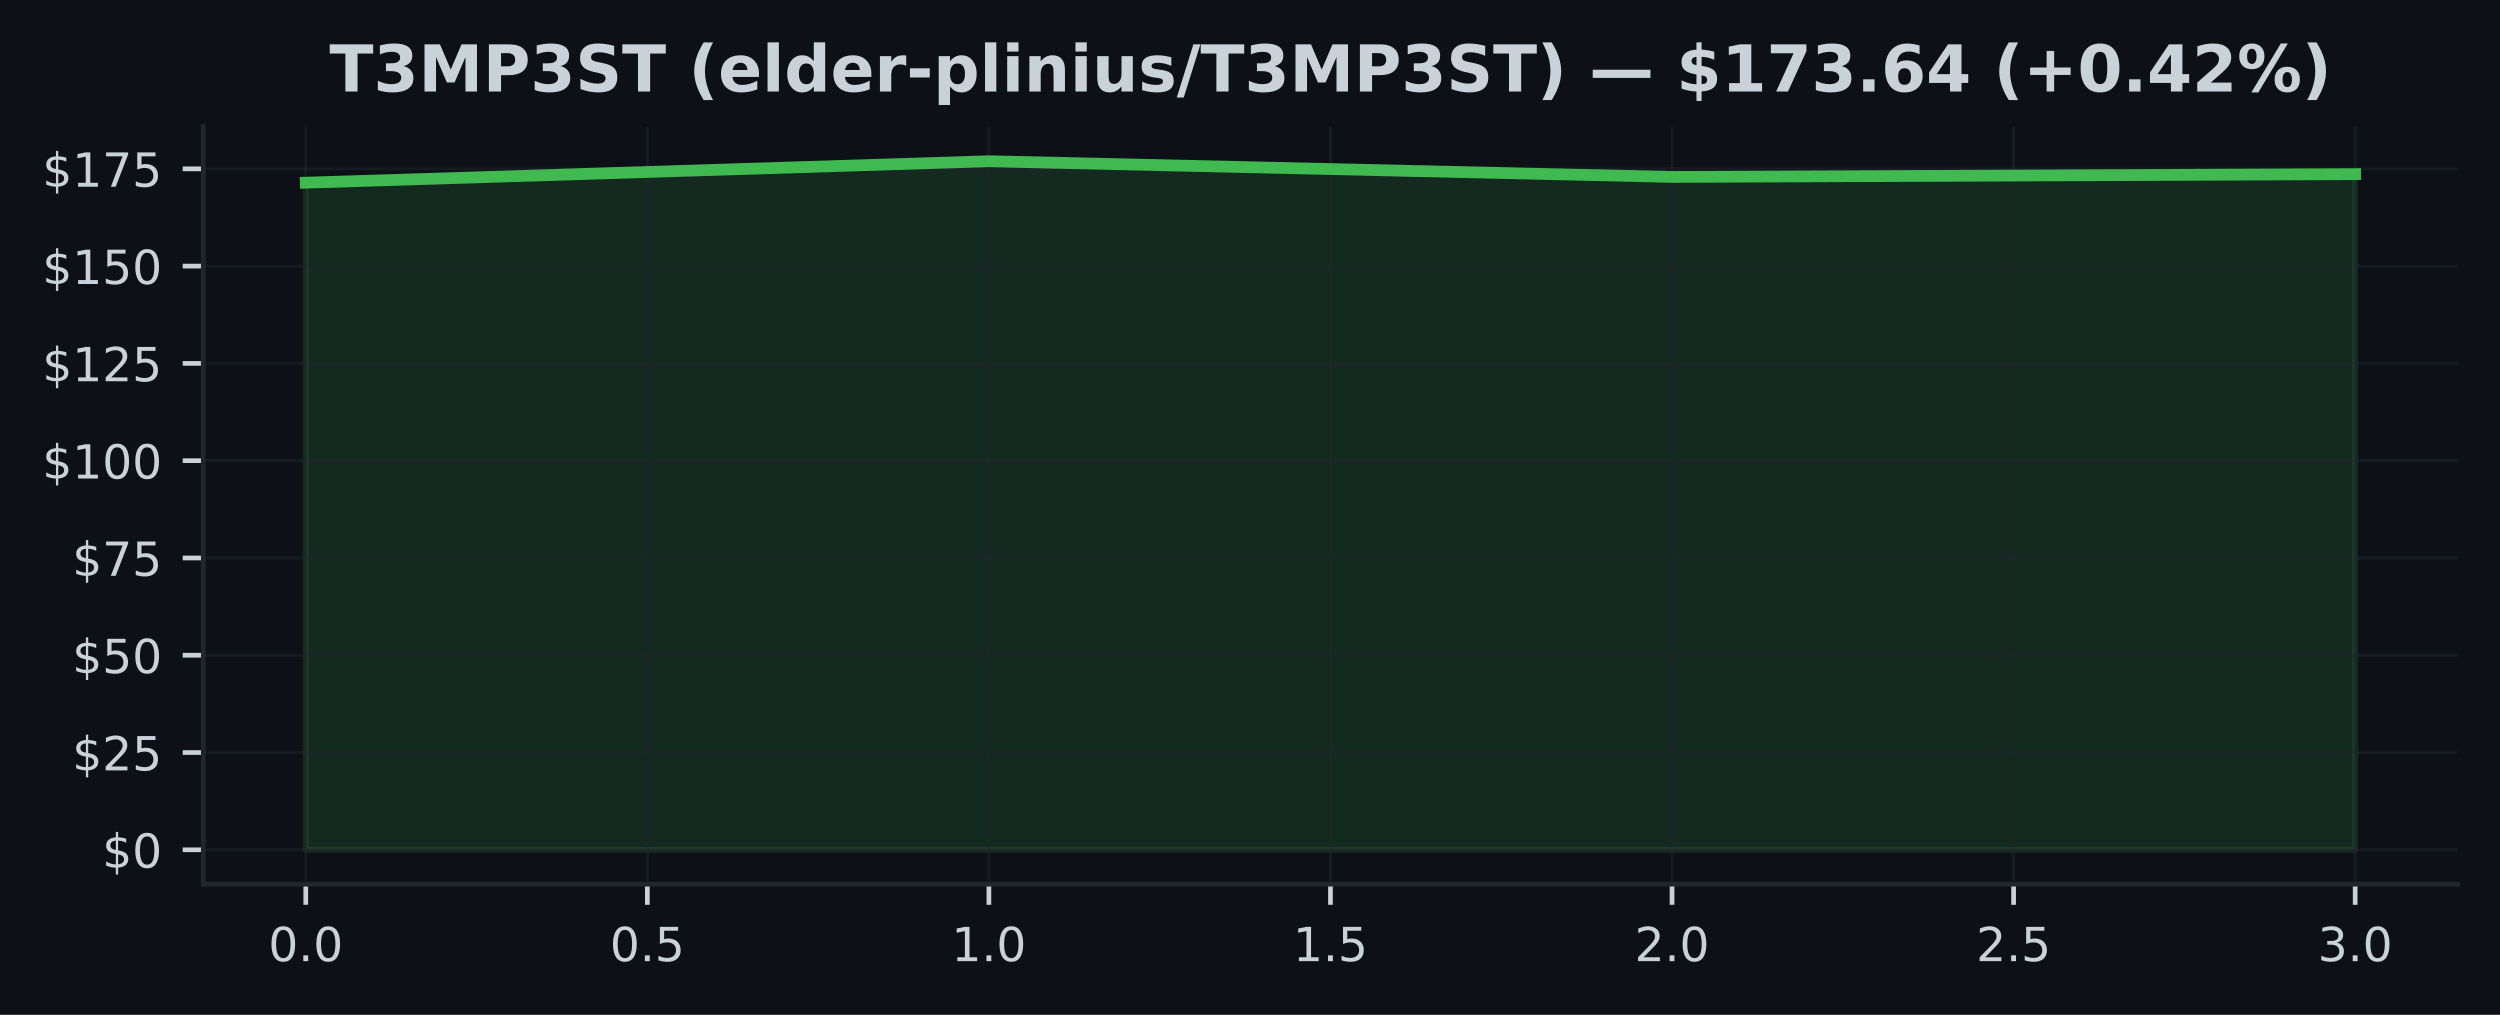
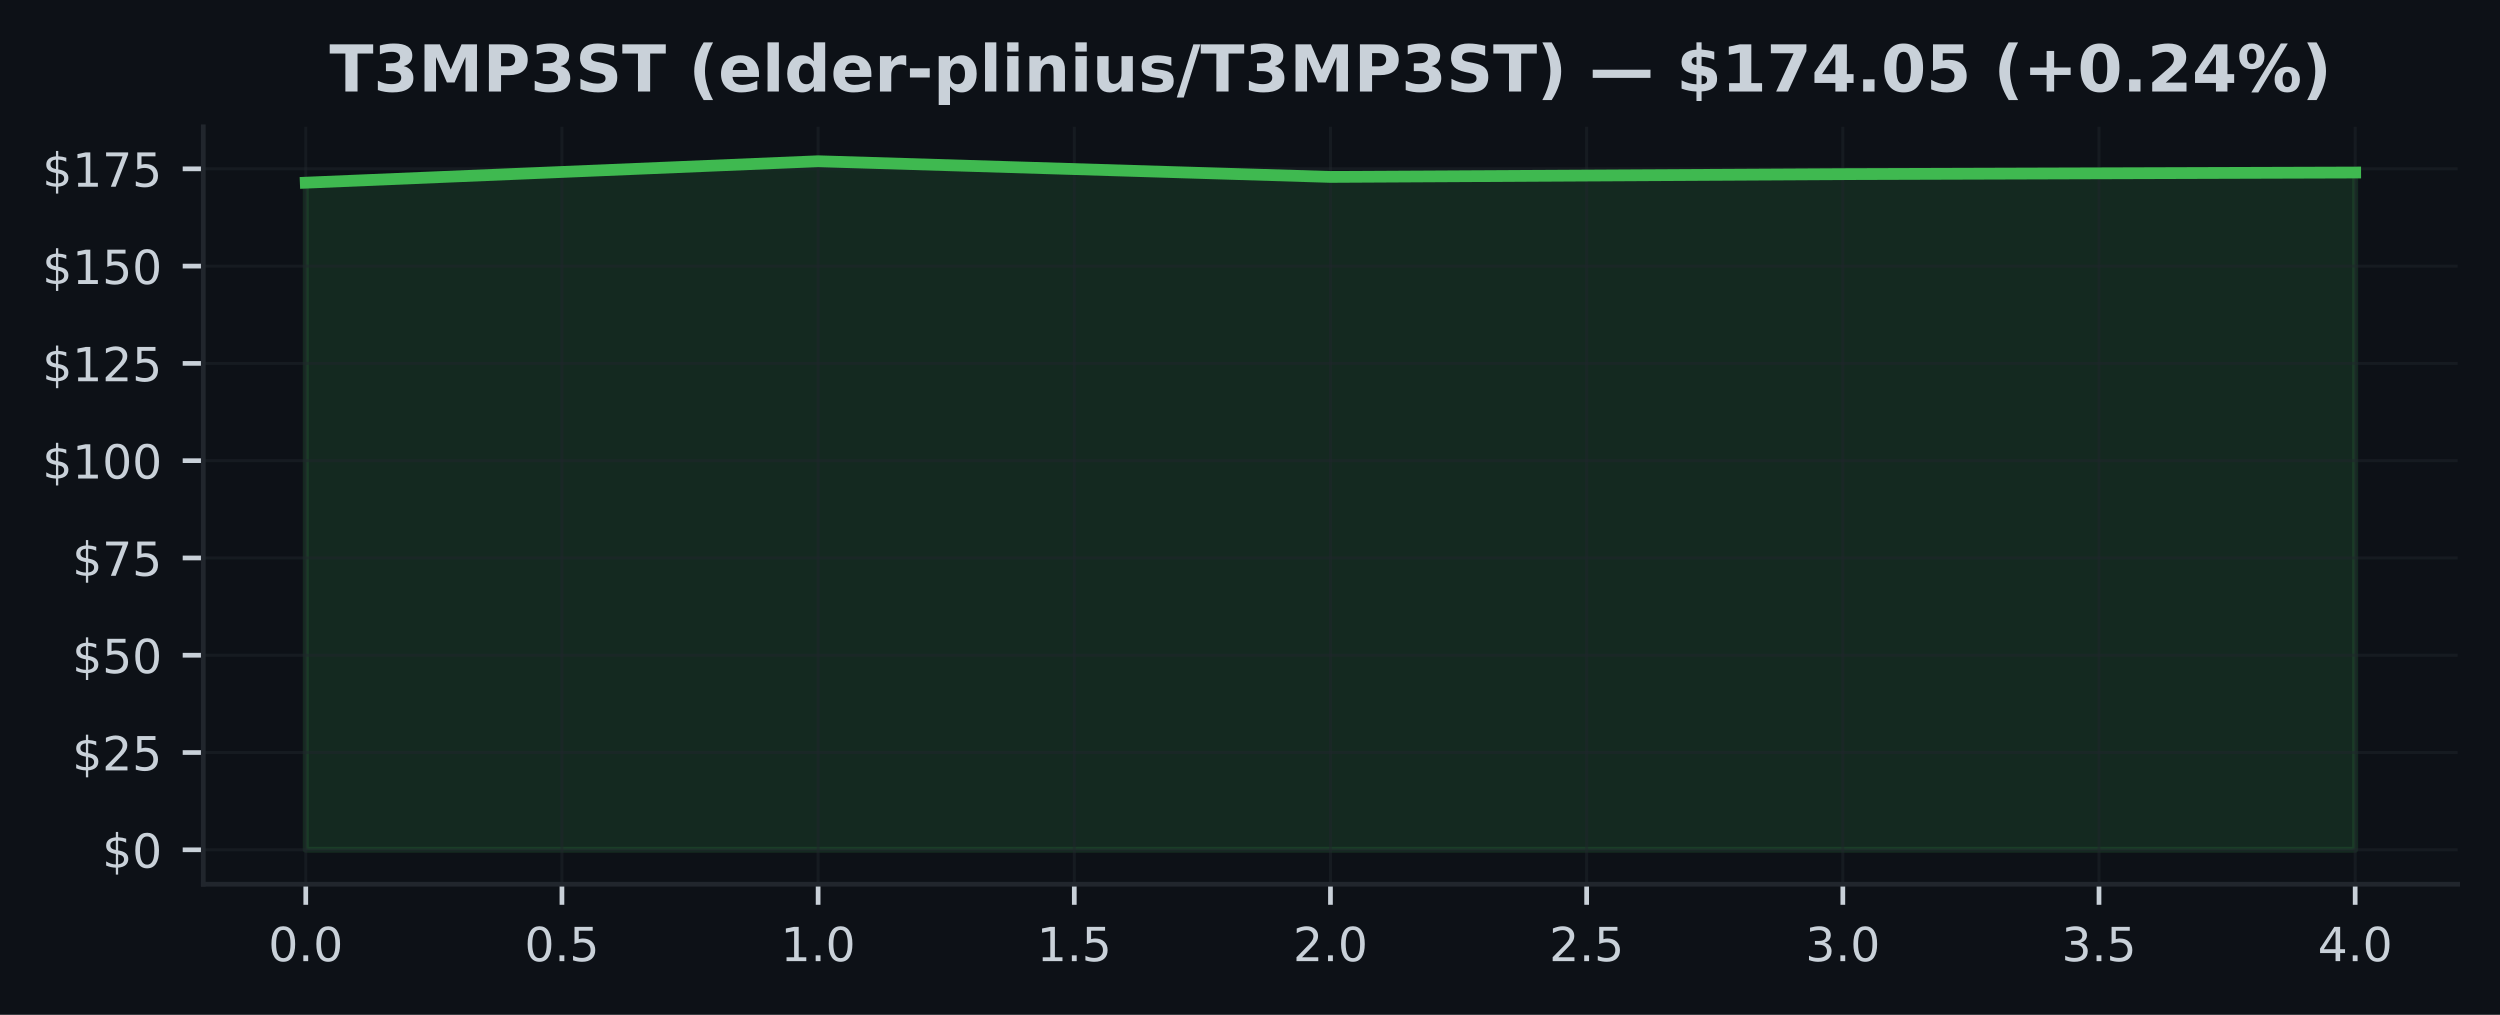
<svg xmlns="http://www.w3.org/2000/svg" xmlns:xlink="http://www.w3.org/1999/xlink" width="425pt" height="172.518pt" viewBox="0 0 425 172.518" version="1.1">
  <defs>
    <style type="text/css">*{stroke-linejoin: round; stroke-linecap: butt}</style>
  </defs>
  <g id="figure_1">
    <g id="patch_1">
      <path d="M 0 172.518  L 425 172.518  L 425 0  L 0 0  z " style="fill: #0d1117" />
    </g>
    <g id="axes_1">
      <g id="patch_2">
        <path d="M 34.56 150.318  L 417.8 150.318  L 417.8 21.558  L 34.56 21.558  z " style="fill: #0d1117" />
      </g>
      <g id="FillBetweenPolyCollection_1">
        <defs>
-           <path id="ma8f471d3c8" d="M 51.98 -28.053  L 51.98 -141.462  L 168.113 -145.107  L 284.247 -142.441  L 400.38 -142.918  L 400.38 -28.053  L 400.38 -28.053  L 284.247 -28.053  L 168.113 -28.053  L 51.98 -28.053  z " style="stroke: #3fb950; stroke-opacity: 0.15" />
+           <path id="mccf55444e4" d="M 51.98 -28.053  L 51.98 -141.462  L 139.08 -145.107  L 226.18 -142.441  L 313.28 -142.918  L 400.38 -143.189  L 400.38 -28.053  L 400.38 -28.053  L 313.28 -28.053  L 226.18 -28.053  L 139.08 -28.053  L 51.98 -28.053  z " style="stroke: #3fb950; stroke-opacity: 0.15" />
        </defs>
-         <g clip-path="url(#pd22a2c63d4)">
-           <use xlink:href="#ma8f471d3c8" x="0" y="172.518" style="fill: #3fb950; fill-opacity: 0.15; stroke: #3fb950; stroke-opacity: 0.15" />
+         <g clip-path="url(#p9369df5b31)">
+           <use xlink:href="#mccf55444e4" x="0" y="172.518" style="fill: #3fb950; fill-opacity: 0.15; stroke: #3fb950; stroke-opacity: 0.15" />
        </g>
      </g>
      <g id="matplotlib.axis_1">
        <g id="xtick_1">
          <g id="line2d_1">
-             <path d="M 51.98 150.318  L 51.98 21.558  " clip-path="url(#pd22a2c63d4)" style="fill: none; stroke: #21262d; stroke-opacity: 0.5; stroke-width: 0.5; stroke-linecap: square" />
+             <path d="M 51.98 150.318  L 51.98 21.558  " clip-path="url(#p9369df5b31)" style="fill: none; stroke: #21262d; stroke-opacity: 0.5; stroke-width: 0.5; stroke-linecap: square" />
          </g>
          <g id="line2d_2">
            <defs>
-               <path id="m72c60a2b13" d="M 0 0  L 0 3.5  " style="stroke: #c9d1d9; stroke-width: 0.8" />
+               <path id="m73c5e1325c" d="M 0 0  L 0 3.5  " style="stroke: #c9d1d9; stroke-width: 0.8" />
            </defs>
            <g>
-               <use xlink:href="#m72c60a2b13" x="51.98" y="150.318" style="fill: #c9d1d9; stroke: #c9d1d9; stroke-width: 0.8" />
+               <use xlink:href="#m73c5e1325c" x="51.98" y="150.318" style="fill: #c9d1d9; stroke: #c9d1d9; stroke-width: 0.8" />
            </g>
          </g>
          <g id="text_1">
            <g style="fill: #c9d1d9" transform="translate(45.61875 163.3964) scale(0.08 -0.08)">
              <defs>
                <path id="DejaVuSans-13" d="M 2034 4250  Q 1547 4250 1301 3770  Q 1056 3291 1056 2328  Q 1056 1369 1301 889  Q 1547 409 2034 409  Q 2525 409 2770 889  Q 3016 1369 3016 2328  Q 3016 3291 2770 3770  Q 2525 4250 2034 4250  z M 2034 4750  Q 2819 4750 3233 4129  Q 3647 3509 3647 2328  Q 3647 1150 3233 529  Q 2819 -91 2034 -91  Q 1250 -91 836 529  Q 422 1150 422 2328  Q 422 3509 836 4129  Q 1250 4750 2034 4750  z " transform="scale(0.015625)" />
                <path id="DejaVuSans-11" d="M 684 794  L 1344 794  L 1344 0  L 684 0  L 684 794  z " transform="scale(0.015625)" />
              </defs>
              <use xlink:href="#DejaVuSans-13" />
              <use xlink:href="#DejaVuSans-11" transform="translate(63.625 0)" />
              <use xlink:href="#DejaVuSans-13" transform="translate(95.40625 0)" />
            </g>
          </g>
        </g>
        <g id="xtick_2">
          <g id="line2d_3">
-             <path d="M 110.047 150.318  L 110.047 21.558  " clip-path="url(#pd22a2c63d4)" style="fill: none; stroke: #21262d; stroke-opacity: 0.5; stroke-width: 0.5; stroke-linecap: square" />
+             <path d="M 95.53 150.318  L 95.53 21.558  " clip-path="url(#p9369df5b31)" style="fill: none; stroke: #21262d; stroke-opacity: 0.5; stroke-width: 0.5; stroke-linecap: square" />
          </g>
          <g id="line2d_4">
            <g>
-               <use xlink:href="#m72c60a2b13" x="110.047" y="150.318" style="fill: #c9d1d9; stroke: #c9d1d9; stroke-width: 0.8" />
+               <use xlink:href="#m73c5e1325c" x="95.53" y="150.318" style="fill: #c9d1d9; stroke: #c9d1d9; stroke-width: 0.8" />
            </g>
          </g>
          <g id="text_2">
-             <g style="fill: #c9d1d9" transform="translate(103.6854 163.3964) scale(0.08 -0.08)">
+             <g style="fill: #c9d1d9" transform="translate(89.16875 163.3964) scale(0.08 -0.08)">
              <defs>
                <path id="DejaVuSans-18" d="M 691 4666  L 3169 4666  L 3169 4134  L 1269 4134  L 1269 2991  Q 1406 3038 1543 3061  Q 1681 3084 1819 3084  Q 2600 3084 3056 2656  Q 3513 2228 3513 1497  Q 3513 744 3044 326  Q 2575 -91 1722 -91  Q 1428 -91 1123 -41  Q 819 9 494 109  L 494 744  Q 775 591 1075 516  Q 1375 441 1709 441  Q 2250 441 2565 725  Q 2881 1009 2881 1497  Q 2881 1984 2565 2268  Q 2250 2553 1709 2553  Q 1456 2553 1204 2497  Q 953 2441 691 2322  L 691 4666  z " transform="scale(0.015625)" />
              </defs>
              <use xlink:href="#DejaVuSans-13" />
              <use xlink:href="#DejaVuSans-11" transform="translate(63.625 0)" />
              <use xlink:href="#DejaVuSans-18" transform="translate(95.40625 0)" />
            </g>
          </g>
        </g>
        <g id="xtick_3">
          <g id="line2d_5">
-             <path d="M 168.113 150.318  L 168.113 21.558  " clip-path="url(#pd22a2c63d4)" style="fill: none; stroke: #21262d; stroke-opacity: 0.5; stroke-width: 0.5; stroke-linecap: square" />
+             <path d="M 139.08 150.318  L 139.08 21.558  " clip-path="url(#p9369df5b31)" style="fill: none; stroke: #21262d; stroke-opacity: 0.5; stroke-width: 0.5; stroke-linecap: square" />
          </g>
          <g id="line2d_6">
            <g>
-               <use xlink:href="#m72c60a2b13" x="168.113" y="150.318" style="fill: #c9d1d9; stroke: #c9d1d9; stroke-width: 0.8" />
+               <use xlink:href="#m73c5e1325c" x="139.08" y="150.318" style="fill: #c9d1d9; stroke: #c9d1d9; stroke-width: 0.8" />
            </g>
          </g>
          <g id="text_3">
-             <g style="fill: #c9d1d9" transform="translate(161.7521 163.3964) scale(0.08 -0.08)">
+             <g style="fill: #c9d1d9" transform="translate(132.7188 163.3964) scale(0.08 -0.08)">
              <defs>
                <path id="DejaVuSans-14" d="M 794 531  L 1825 531  L 1825 4091  L 703 3866  L 703 4441  L 1819 4666  L 2450 4666  L 2450 531  L 3481 531  L 3481 0  L 794 0  L 794 531  z " transform="scale(0.015625)" />
              </defs>
              <use xlink:href="#DejaVuSans-14" />
              <use xlink:href="#DejaVuSans-11" transform="translate(63.625 0)" />
              <use xlink:href="#DejaVuSans-13" transform="translate(95.40625 0)" />
            </g>
          </g>
        </g>
        <g id="xtick_4">
          <g id="line2d_7">
-             <path d="M 226.18 150.318  L 226.18 21.558  " clip-path="url(#pd22a2c63d4)" style="fill: none; stroke: #21262d; stroke-opacity: 0.5; stroke-width: 0.5; stroke-linecap: square" />
+             <path d="M 182.63 150.318  L 182.63 21.558  " clip-path="url(#p9369df5b31)" style="fill: none; stroke: #21262d; stroke-opacity: 0.5; stroke-width: 0.5; stroke-linecap: square" />
          </g>
          <g id="line2d_8">
            <g>
-               <use xlink:href="#m72c60a2b13" x="226.18" y="150.318" style="fill: #c9d1d9; stroke: #c9d1d9; stroke-width: 0.8" />
+               <use xlink:href="#m73c5e1325c" x="182.63" y="150.318" style="fill: #c9d1d9; stroke: #c9d1d9; stroke-width: 0.8" />
            </g>
          </g>
          <g id="text_4">
-             <g style="fill: #c9d1d9" transform="translate(219.8187 163.3964) scale(0.08 -0.08)">
+             <g style="fill: #c9d1d9" transform="translate(176.2688 163.3964) scale(0.08 -0.08)">
              <use xlink:href="#DejaVuSans-14" />
              <use xlink:href="#DejaVuSans-11" transform="translate(63.625 0)" />
              <use xlink:href="#DejaVuSans-18" transform="translate(95.40625 0)" />
            </g>
          </g>
        </g>
        <g id="xtick_5">
          <g id="line2d_9">
-             <path d="M 284.247 150.318  L 284.247 21.558  " clip-path="url(#pd22a2c63d4)" style="fill: none; stroke: #21262d; stroke-opacity: 0.5; stroke-width: 0.5; stroke-linecap: square" />
+             <path d="M 226.18 150.318  L 226.18 21.558  " clip-path="url(#p9369df5b31)" style="fill: none; stroke: #21262d; stroke-opacity: 0.5; stroke-width: 0.5; stroke-linecap: square" />
          </g>
          <g id="line2d_10">
            <g>
-               <use xlink:href="#m72c60a2b13" x="284.247" y="150.318" style="fill: #c9d1d9; stroke: #c9d1d9; stroke-width: 0.8" />
+               <use xlink:href="#m73c5e1325c" x="226.18" y="150.318" style="fill: #c9d1d9; stroke: #c9d1d9; stroke-width: 0.8" />
            </g>
          </g>
          <g id="text_5">
-             <g style="fill: #c9d1d9" transform="translate(277.8854 163.3964) scale(0.08 -0.08)">
+             <g style="fill: #c9d1d9" transform="translate(219.8187 163.3964) scale(0.08 -0.08)">
              <defs>
                <path id="DejaVuSans-15" d="M 1228 531  L 3431 531  L 3431 0  L 469 0  L 469 531  Q 828 903 1448 1529  Q 2069 2156 2228 2338  Q 2531 2678 2651 2914  Q 2772 3150 2772 3378  Q 2772 3750 2511 3984  Q 2250 4219 1831 4219  Q 1534 4219 1204 4116  Q 875 4013 500 3803  L 500 4441  Q 881 4594 1212 4672  Q 1544 4750 1819 4750  Q 2544 4750 2975 4387  Q 3406 4025 3406 3419  Q 3406 3131 3298 2873  Q 3191 2616 2906 2266  Q 2828 2175 2409 1742  Q 1991 1309 1228 531  z " transform="scale(0.015625)" />
              </defs>
              <use xlink:href="#DejaVuSans-15" />
              <use xlink:href="#DejaVuSans-11" transform="translate(63.625 0)" />
              <use xlink:href="#DejaVuSans-13" transform="translate(95.40625 0)" />
            </g>
          </g>
        </g>
        <g id="xtick_6">
          <g id="line2d_11">
-             <path d="M 342.313 150.318  L 342.313 21.558  " clip-path="url(#pd22a2c63d4)" style="fill: none; stroke: #21262d; stroke-opacity: 0.5; stroke-width: 0.5; stroke-linecap: square" />
+             <path d="M 269.73 150.318  L 269.73 21.558  " clip-path="url(#p9369df5b31)" style="fill: none; stroke: #21262d; stroke-opacity: 0.5; stroke-width: 0.5; stroke-linecap: square" />
          </g>
          <g id="line2d_12">
            <g>
-               <use xlink:href="#m72c60a2b13" x="342.313" y="150.318" style="fill: #c9d1d9; stroke: #c9d1d9; stroke-width: 0.8" />
+               <use xlink:href="#m73c5e1325c" x="269.73" y="150.318" style="fill: #c9d1d9; stroke: #c9d1d9; stroke-width: 0.8" />
            </g>
          </g>
          <g id="text_6">
-             <g style="fill: #c9d1d9" transform="translate(335.9521 163.3964) scale(0.08 -0.08)">
+             <g style="fill: #c9d1d9" transform="translate(263.3687 163.3964) scale(0.08 -0.08)">
              <use xlink:href="#DejaVuSans-15" />
              <use xlink:href="#DejaVuSans-11" transform="translate(63.625 0)" />
              <use xlink:href="#DejaVuSans-18" transform="translate(95.40625 0)" />
            </g>
          </g>
        </g>
        <g id="xtick_7">
          <g id="line2d_13">
-             <path d="M 400.38 150.318  L 400.38 21.558  " clip-path="url(#pd22a2c63d4)" style="fill: none; stroke: #21262d; stroke-opacity: 0.5; stroke-width: 0.5; stroke-linecap: square" />
+             <path d="M 313.28 150.318  L 313.28 21.558  " clip-path="url(#p9369df5b31)" style="fill: none; stroke: #21262d; stroke-opacity: 0.5; stroke-width: 0.5; stroke-linecap: square" />
          </g>
          <g id="line2d_14">
            <g>
-               <use xlink:href="#m72c60a2b13" x="400.38" y="150.318" style="fill: #c9d1d9; stroke: #c9d1d9; stroke-width: 0.8" />
+               <use xlink:href="#m73c5e1325c" x="313.28" y="150.318" style="fill: #c9d1d9; stroke: #c9d1d9; stroke-width: 0.8" />
            </g>
          </g>
          <g id="text_7">
+             <g style="fill: #c9d1d9" transform="translate(306.9187 163.3964) scale(0.08 -0.08)">
+               <defs>
+                 <path id="DejaVuSans-16" d="M 2597 2516  Q 3050 2419 3304 2112  Q 3559 1806 3559 1356  Q 3559 666 3084 287  Q 2609 -91 1734 -91  Q 1441 -91 1130 -33  Q 819 25 488 141  L 488 750  Q 750 597 1062 519  Q 1375 441 1716 441  Q 2309 441 2620 675  Q 2931 909 2931 1356  Q 2931 1769 2642 2001  Q 2353 2234 1838 2234  L 1294 2234  L 1294 2753  L 1863 2753  Q 2328 2753 2575 2939  Q 2822 3125 2822 3475  Q 2822 3834 2567 4026  Q 2313 4219 1838 4219  Q 1578 4219 1281 4162  Q 984 4106 628 3988  L 628 4550  Q 988 4650 1302 4700  Q 1616 4750 1894 4750  Q 2613 4750 3031 4423  Q 3450 4097 3450 3541  Q 3450 3153 3228 2886  Q 3006 2619 2597 2516  z " transform="scale(0.015625)" />
+               </defs>
+               <use xlink:href="#DejaVuSans-16" />
+               <use xlink:href="#DejaVuSans-11" transform="translate(63.625 0)" />
+               <use xlink:href="#DejaVuSans-13" transform="translate(95.40625 0)" />
+             </g>
+           </g>
+         </g>
+         <g id="xtick_8">
+           <g id="line2d_15">
+             <path d="M 356.83 150.318  L 356.83 21.558  " clip-path="url(#p9369df5b31)" style="fill: none; stroke: #21262d; stroke-opacity: 0.5; stroke-width: 0.5; stroke-linecap: square" />
+           </g>
+           <g id="line2d_16">
+             <g>
+               <use xlink:href="#m73c5e1325c" x="356.83" y="150.318" style="fill: #c9d1d9; stroke: #c9d1d9; stroke-width: 0.8" />
+             </g>
+           </g>
+           <g id="text_8">
+             <g style="fill: #c9d1d9" transform="translate(350.4688 163.3964) scale(0.08 -0.08)">
+               <use xlink:href="#DejaVuSans-16" />
+               <use xlink:href="#DejaVuSans-11" transform="translate(63.625 0)" />
+               <use xlink:href="#DejaVuSans-18" transform="translate(95.40625 0)" />
+             </g>
+           </g>
+         </g>
+         <g id="xtick_9">
+           <g id="line2d_17">
+             <path d="M 400.38 150.318  L 400.38 21.558  " clip-path="url(#p9369df5b31)" style="fill: none; stroke: #21262d; stroke-opacity: 0.5; stroke-width: 0.5; stroke-linecap: square" />
+           </g>
+           <g id="line2d_18">
+             <g>
+               <use xlink:href="#m73c5e1325c" x="400.38" y="150.318" style="fill: #c9d1d9; stroke: #c9d1d9; stroke-width: 0.8" />
+             </g>
+           </g>
+           <g id="text_9">
            <g style="fill: #c9d1d9" transform="translate(394.0188 163.3964) scale(0.08 -0.08)">
              <defs>
-                 <path id="DejaVuSans-16" d="M 2597 2516  Q 3050 2419 3304 2112  Q 3559 1806 3559 1356  Q 3559 666 3084 287  Q 2609 -91 1734 -91  Q 1441 -91 1130 -33  Q 819 25 488 141  L 488 750  Q 750 597 1062 519  Q 1375 441 1716 441  Q 2309 441 2620 675  Q 2931 909 2931 1356  Q 2931 1769 2642 2001  Q 2353 2234 1838 2234  L 1294 2234  L 1294 2753  L 1863 2753  Q 2328 2753 2575 2939  Q 2822 3125 2822 3475  Q 2822 3834 2567 4026  Q 2313 4219 1838 4219  Q 1578 4219 1281 4162  Q 984 4106 628 3988  L 628 4550  Q 988 4650 1302 4700  Q 1616 4750 1894 4750  Q 2613 4750 3031 4423  Q 3450 4097 3450 3541  Q 3450 3153 3228 2886  Q 3006 2619 2597 2516  z " transform="scale(0.015625)" />
-               </defs>
-               <use xlink:href="#DejaVuSans-16" />
+                 <path id="DejaVuSans-17" d="M 2419 4116  L 825 1625  L 2419 1625  L 2419 4116  z M 2253 4666  L 3047 4666  L 3047 1625  L 3713 1625  L 3713 1100  L 3047 1100  L 3047 0  L 2419 0  L 2419 1100  L 313 1100  L 313 1709  L 2253 4666  z " transform="scale(0.015625)" />
+               </defs>
+               <use xlink:href="#DejaVuSans-17" />
              <use xlink:href="#DejaVuSans-11" transform="translate(63.625 0)" />
              <use xlink:href="#DejaVuSans-13" transform="translate(95.40625 0)" />
            </g>
          </g>
        </g>
      </g>
      <g id="matplotlib.axis_2">
        <g id="ytick_1">
-           <g id="line2d_15">
-             <path d="M 34.56 144.466  L 417.8 144.466  " clip-path="url(#pd22a2c63d4)" style="fill: none; stroke: #21262d; stroke-opacity: 0.5; stroke-width: 0.5; stroke-linecap: square" />
-           </g>
-           <g id="line2d_16">
+           <g id="line2d_19">
+             <path d="M 34.56 144.466  L 417.8 144.466  " clip-path="url(#p9369df5b31)" style="fill: none; stroke: #21262d; stroke-opacity: 0.5; stroke-width: 0.5; stroke-linecap: square" />
+           </g>
+           <g id="line2d_20">
            <defs>
-               <path id="ma60e2a535e" d="M 0 0  L -3.5 0  " style="stroke: #c9d1d9; stroke-width: 0.8" />
+               <path id="m00761af9b0" d="M 0 0  L -3.5 0  " style="stroke: #c9d1d9; stroke-width: 0.8" />
            </defs>
            <g>
-               <use xlink:href="#ma60e2a535e" x="34.56" y="144.466" style="fill: #c9d1d9; stroke: #c9d1d9; stroke-width: 0.8" />
-             </g>
-           </g>
-           <g id="text_8">
+               <use xlink:href="#m00761af9b0" x="34.56" y="144.466" style="fill: #c9d1d9; stroke: #c9d1d9; stroke-width: 0.8" />
+             </g>
+           </g>
+           <g id="text_10">
            <g style="fill: #c9d1d9" transform="translate(17.38 147.5049) scale(0.08 -0.08)">
              <defs>
                <path id="DejaVuSans-7" d="M 2163 -941  L 1850 -941  L 1847 0  Q 1519 6 1191 76  Q 863 147 531 288  L 531 850  Q 850 650 1176 548  Q 1503 447 1850 444  L 1850 1869  Q 1159 1981 845 2250  Q 531 2519 531 2988  Q 531 3497 872 3790  Q 1213 4084 1850 4128  L 1850 4863  L 2163 4863  L 2163 4138  Q 2453 4125 2725 4076  Q 2997 4028 3256 3944  L 3256 3397  Q 2997 3528 2723 3600  Q 2450 3672 2163 3684  L 2163 2350  Q 2872 2241 3206 1959  Q 3541 1678 3541 1191  Q 3541 663 3186 358  Q 2831 53 2163 6  L 2163 -941  z M 1850 2406  L 1850 3688  Q 1488 3647 1297 3481  Q 1106 3316 1106 3041  Q 1106 2772 1282 2622  Q 1459 2472 1850 2406  z M 2163 1806  L 2163 453  Q 2559 506 2761 678  Q 2963 850 2963 1131  Q 2963 1406 2770 1568  Q 2578 1731 2163 1806  z " transform="scale(0.015625)" />
              </defs>
              <use xlink:href="#DejaVuSans-7" />
              <use xlink:href="#DejaVuSans-13" transform="translate(63.625 0)" />
            </g>
          </g>
        </g>
        <g id="ytick_2">
-           <g id="line2d_17">
-             <path d="M 34.56 127.928  L 417.8 127.928  " clip-path="url(#pd22a2c63d4)" style="fill: none; stroke: #21262d; stroke-opacity: 0.5; stroke-width: 0.5; stroke-linecap: square" />
-           </g>
-           <g id="line2d_18">
-             <g>
-               <use xlink:href="#ma60e2a535e" x="34.56" y="127.928" style="fill: #c9d1d9; stroke: #c9d1d9; stroke-width: 0.8" />
-             </g>
-           </g>
-           <g id="text_9">
+           <g id="line2d_21">
+             <path d="M 34.56 127.928  L 417.8 127.928  " clip-path="url(#p9369df5b31)" style="fill: none; stroke: #21262d; stroke-opacity: 0.5; stroke-width: 0.5; stroke-linecap: square" />
+           </g>
+           <g id="line2d_22">
+             <g>
+               <use xlink:href="#m00761af9b0" x="34.56" y="127.928" style="fill: #c9d1d9; stroke: #c9d1d9; stroke-width: 0.8" />
+             </g>
+           </g>
+           <g id="text_11">
            <g style="fill: #c9d1d9" transform="translate(12.29 130.9671) scale(0.08 -0.08)">
              <use xlink:href="#DejaVuSans-7" />
              <use xlink:href="#DejaVuSans-15" transform="translate(63.625 0)" />
              <use xlink:href="#DejaVuSans-18" transform="translate(127.25 0)" />
            </g>
          </g>
        </g>
        <g id="ytick_3">
-           <g id="line2d_19">
-             <path d="M 34.56 111.39  L 417.8 111.39  " clip-path="url(#pd22a2c63d4)" style="fill: none; stroke: #21262d; stroke-opacity: 0.5; stroke-width: 0.5; stroke-linecap: square" />
-           </g>
-           <g id="line2d_20">
-             <g>
-               <use xlink:href="#ma60e2a535e" x="34.56" y="111.39" style="fill: #c9d1d9; stroke: #c9d1d9; stroke-width: 0.8" />
-             </g>
-           </g>
-           <g id="text_10">
+           <g id="line2d_23">
+             <path d="M 34.56 111.39  L 417.8 111.39  " clip-path="url(#p9369df5b31)" style="fill: none; stroke: #21262d; stroke-opacity: 0.5; stroke-width: 0.5; stroke-linecap: square" />
+           </g>
+           <g id="line2d_24">
+             <g>
+               <use xlink:href="#m00761af9b0" x="34.56" y="111.39" style="fill: #c9d1d9; stroke: #c9d1d9; stroke-width: 0.8" />
+             </g>
+           </g>
+           <g id="text_12">
            <g style="fill: #c9d1d9" transform="translate(12.29 114.4293) scale(0.08 -0.08)">
              <use xlink:href="#DejaVuSans-7" />
              <use xlink:href="#DejaVuSans-18" transform="translate(63.625 0)" />
              <use xlink:href="#DejaVuSans-13" transform="translate(127.25 0)" />
            </g>
          </g>
        </g>
        <g id="ytick_4">
-           <g id="line2d_21">
-             <path d="M 34.56 94.852  L 417.8 94.852  " clip-path="url(#pd22a2c63d4)" style="fill: none; stroke: #21262d; stroke-opacity: 0.5; stroke-width: 0.5; stroke-linecap: square" />
-           </g>
-           <g id="line2d_22">
-             <g>
-               <use xlink:href="#ma60e2a535e" x="34.56" y="94.852" style="fill: #c9d1d9; stroke: #c9d1d9; stroke-width: 0.8" />
-             </g>
-           </g>
-           <g id="text_11">
+           <g id="line2d_25">
+             <path d="M 34.56 94.852  L 417.8 94.852  " clip-path="url(#p9369df5b31)" style="fill: none; stroke: #21262d; stroke-opacity: 0.5; stroke-width: 0.5; stroke-linecap: square" />
+           </g>
+           <g id="line2d_26">
+             <g>
+               <use xlink:href="#m00761af9b0" x="34.56" y="94.852" style="fill: #c9d1d9; stroke: #c9d1d9; stroke-width: 0.8" />
+             </g>
+           </g>
+           <g id="text_13">
            <g style="fill: #c9d1d9" transform="translate(12.29 97.89153) scale(0.08 -0.08)">
              <defs>
                <path id="DejaVuSans-1a" d="M 525 4666  L 3525 4666  L 3525 4397  L 1831 0  L 1172 0  L 2766 4134  L 525 4134  L 525 4666  z " transform="scale(0.015625)" />
              </defs>
              <use xlink:href="#DejaVuSans-7" />
              <use xlink:href="#DejaVuSans-1a" transform="translate(63.625 0)" />
              <use xlink:href="#DejaVuSans-18" transform="translate(127.25 0)" />
            </g>
          </g>
        </g>
        <g id="ytick_5">
-           <g id="line2d_23">
-             <path d="M 34.56 78.314  L 417.8 78.314  " clip-path="url(#pd22a2c63d4)" style="fill: none; stroke: #21262d; stroke-opacity: 0.5; stroke-width: 0.5; stroke-linecap: square" />
-           </g>
-           <g id="line2d_24">
-             <g>
-               <use xlink:href="#ma60e2a535e" x="34.56" y="78.314" style="fill: #c9d1d9; stroke: #c9d1d9; stroke-width: 0.8" />
-             </g>
-           </g>
-           <g id="text_12">
+           <g id="line2d_27">
+             <path d="M 34.56 78.314  L 417.8 78.314  " clip-path="url(#p9369df5b31)" style="fill: none; stroke: #21262d; stroke-opacity: 0.5; stroke-width: 0.5; stroke-linecap: square" />
+           </g>
+           <g id="line2d_28">
+             <g>
+               <use xlink:href="#m00761af9b0" x="34.56" y="78.314" style="fill: #c9d1d9; stroke: #c9d1d9; stroke-width: 0.8" />
+             </g>
+           </g>
+           <g id="text_14">
            <g style="fill: #c9d1d9" transform="translate(7.2 81.35373) scale(0.08 -0.08)">
              <use xlink:href="#DejaVuSans-7" />
              <use xlink:href="#DejaVuSans-14" transform="translate(63.625 0)" />
              <use xlink:href="#DejaVuSans-13" transform="translate(127.25 0)" />
              <use xlink:href="#DejaVuSans-13" transform="translate(190.875 0)" />
            </g>
          </g>
        </g>
        <g id="ytick_6">
-           <g id="line2d_25">
-             <path d="M 34.56 61.777  L 417.8 61.777  " clip-path="url(#pd22a2c63d4)" style="fill: none; stroke: #21262d; stroke-opacity: 0.5; stroke-width: 0.5; stroke-linecap: square" />
-           </g>
-           <g id="line2d_26">
-             <g>
-               <use xlink:href="#ma60e2a535e" x="34.56" y="61.777" style="fill: #c9d1d9; stroke: #c9d1d9; stroke-width: 0.8" />
-             </g>
-           </g>
-           <g id="text_13">
+           <g id="line2d_29">
+             <path d="M 34.56 61.777  L 417.8 61.777  " clip-path="url(#p9369df5b31)" style="fill: none; stroke: #21262d; stroke-opacity: 0.5; stroke-width: 0.5; stroke-linecap: square" />
+           </g>
+           <g id="line2d_30">
+             <g>
+               <use xlink:href="#m00761af9b0" x="34.56" y="61.777" style="fill: #c9d1d9; stroke: #c9d1d9; stroke-width: 0.8" />
+             </g>
+           </g>
+           <g id="text_15">
            <g style="fill: #c9d1d9" transform="translate(7.2 64.81593) scale(0.08 -0.08)">
              <use xlink:href="#DejaVuSans-7" />
              <use xlink:href="#DejaVuSans-14" transform="translate(63.625 0)" />
              <use xlink:href="#DejaVuSans-15" transform="translate(127.25 0)" />
              <use xlink:href="#DejaVuSans-18" transform="translate(190.875 0)" />
            </g>
          </g>
        </g>
        <g id="ytick_7">
-           <g id="line2d_27">
-             <path d="M 34.56 45.239  L 417.8 45.239  " clip-path="url(#pd22a2c63d4)" style="fill: none; stroke: #21262d; stroke-opacity: 0.5; stroke-width: 0.5; stroke-linecap: square" />
-           </g>
-           <g id="line2d_28">
-             <g>
-               <use xlink:href="#ma60e2a535e" x="34.56" y="45.239" style="fill: #c9d1d9; stroke: #c9d1d9; stroke-width: 0.8" />
-             </g>
-           </g>
-           <g id="text_14">
+           <g id="line2d_31">
+             <path d="M 34.56 45.239  L 417.8 45.239  " clip-path="url(#p9369df5b31)" style="fill: none; stroke: #21262d; stroke-opacity: 0.5; stroke-width: 0.5; stroke-linecap: square" />
+           </g>
+           <g id="line2d_32">
+             <g>
+               <use xlink:href="#m00761af9b0" x="34.56" y="45.239" style="fill: #c9d1d9; stroke: #c9d1d9; stroke-width: 0.8" />
+             </g>
+           </g>
+           <g id="text_16">
            <g style="fill: #c9d1d9" transform="translate(7.2 48.27813) scale(0.08 -0.08)">
              <use xlink:href="#DejaVuSans-7" />
              <use xlink:href="#DejaVuSans-14" transform="translate(63.625 0)" />
              <use xlink:href="#DejaVuSans-18" transform="translate(127.25 0)" />
              <use xlink:href="#DejaVuSans-13" transform="translate(190.875 0)" />
            </g>
          </g>
        </g>
        <g id="ytick_8">
-           <g id="line2d_29">
-             <path d="M 34.56 28.701  L 417.8 28.701  " clip-path="url(#pd22a2c63d4)" style="fill: none; stroke: #21262d; stroke-opacity: 0.5; stroke-width: 0.5; stroke-linecap: square" />
-           </g>
-           <g id="line2d_30">
-             <g>
-               <use xlink:href="#ma60e2a535e" x="34.56" y="28.701" style="fill: #c9d1d9; stroke: #c9d1d9; stroke-width: 0.8" />
-             </g>
-           </g>
-           <g id="text_15">
+           <g id="line2d_33">
+             <path d="M 34.56 28.701  L 417.8 28.701  " clip-path="url(#p9369df5b31)" style="fill: none; stroke: #21262d; stroke-opacity: 0.5; stroke-width: 0.5; stroke-linecap: square" />
+           </g>
+           <g id="line2d_34">
+             <g>
+               <use xlink:href="#m00761af9b0" x="34.56" y="28.701" style="fill: #c9d1d9; stroke: #c9d1d9; stroke-width: 0.8" />
+             </g>
+           </g>
+           <g id="text_17">
            <g style="fill: #c9d1d9" transform="translate(7.2 31.74033) scale(0.08 -0.08)">
              <use xlink:href="#DejaVuSans-7" />
              <use xlink:href="#DejaVuSans-14" transform="translate(63.625 0)" />
              <use xlink:href="#DejaVuSans-1a" transform="translate(127.25 0)" />
              <use xlink:href="#DejaVuSans-18" transform="translate(190.875 0)" />
            </g>
          </g>
        </g>
      </g>
-       <g id="line2d_31">
-         <path d="M 51.98 31.056  L 168.113 27.411  L 284.247 30.077  L 400.38 29.601  " clip-path="url(#pd22a2c63d4)" style="fill: none; stroke: #3fb950; stroke-width: 2; stroke-linecap: square" />
+       <g id="line2d_35">
+         <path d="M 51.98 31.056  L 139.08 27.411  L 226.18 30.077  L 313.28 29.601  L 400.38 29.329  " clip-path="url(#p9369df5b31)" style="fill: none; stroke: #3fb950; stroke-width: 2; stroke-linecap: square" />
      </g>
      <g id="patch_3">
        <path d="M 34.56 150.318  L 34.56 21.558  " style="fill: none; stroke: #21262d; stroke-width: 0.8; stroke-linejoin: miter; stroke-linecap: square" />
      </g>
      <g id="patch_4">
        <path d="M 34.56 150.318  L 417.8 150.318  " style="fill: none; stroke: #21262d; stroke-width: 0.8; stroke-linejoin: miter; stroke-linecap: square" />
      </g>
-       <g id="text_16">
+       <g id="text_18">
        <g style="fill: #c9d1d9" transform="translate(55.99625 15.55828) scale(0.11 -0.11)">
          <defs>
            <path id="DejaVuSans-Bold-37" d="M 31 4666  L 4331 4666  L 4331 3756  L 2784 3756  L 2784 0  L 1581 0  L 1581 3756  L 31 3756  L 31 4666  z " transform="scale(0.015625)" />
            <path id="DejaVuSans-Bold-16" d="M 2981 2516  Q 3453 2394 3698 2092  Q 3944 1791 3944 1325  Q 3944 631 3412 270  Q 2881 -91 1863 -91  Q 1503 -91 1142 -33  Q 781 25 428 141  L 428 1069  Q 766 900 1098 814  Q 1431 728 1753 728  Q 2231 728 2486 893  Q 2741 1059 2741 1369  Q 2741 1688 2480 1852  Q 2219 2016 1709 2016  L 1228 2016  L 1228 2791  L 1734 2791  Q 2188 2791 2409 2933  Q 2631 3075 2631 3366  Q 2631 3634 2415 3781  Q 2200 3928 1806 3928  Q 1516 3928 1219 3862  Q 922 3797 628 3669  L 628 4550  Q 984 4650 1334 4700  Q 1684 4750 2022 4750  Q 2931 4750 3382 4451  Q 3834 4153 3834 3553  Q 3834 3144 3618 2883  Q 3403 2622 2981 2516  z " transform="scale(0.015625)" />
            <path id="DejaVuSans-Bold-30" d="M 588 4666  L 2119 4666  L 3181 2169  L 4250 4666  L 5778 4666  L 5778 0  L 4641 0  L 4641 3413  L 3566 897  L 2803 897  L 1728 3413  L 1728 0  L 588 0  L 588 4666  z " transform="scale(0.015625)" />
            <path id="DejaVuSans-Bold-33" d="M 588 4666  L 2584 4666  Q 3475 4666 3951 4270  Q 4428 3875 4428 3144  Q 4428 2409 3951 2014  Q 3475 1619 2584 1619  L 1791 1619  L 1791 0  L 588 0  L 588 4666  z M 1791 3794  L 1791 2491  L 2456 2491  Q 2806 2491 2997 2661  Q 3188 2831 3188 3144  Q 3188 3456 2997 3625  Q 2806 3794 2456 3794  L 1791 3794  z " transform="scale(0.015625)" />
            <path id="DejaVuSans-Bold-36" d="M 3834 4519  L 3834 3531  Q 3450 3703 3084 3790  Q 2719 3878 2394 3878  Q 1963 3878 1756 3759  Q 1550 3641 1550 3391  Q 1550 3203 1689 3098  Q 1828 2994 2194 2919  L 2706 2816  Q 3484 2659 3812 2340  Q 4141 2022 4141 1434  Q 4141 663 3683 286  Q 3225 -91 2284 -91  Q 1841 -91 1394 -6  Q 947 78 500 244  L 500 1259  Q 947 1022 1364 901  Q 1781 781 2169 781  Q 2563 781 2772 912  Q 2981 1044 2981 1288  Q 2981 1506 2839 1625  Q 2697 1744 2272 1838  L 1806 1941  Q 1106 2091 782 2419  Q 459 2747 459 3303  Q 459 4000 909 4375  Q 1359 4750 2203 4750  Q 2588 4750 2994 4692  Q 3400 4634 3834 4519  z " transform="scale(0.015625)" />
            <path id="DejaVuSans-Bold-3" transform="scale(0.015625)" />
            <path id="DejaVuSans-Bold-b" d="M 2413 -844  L 1484 -844  Q 1006 -72 778 623  Q 550 1319 550 2003  Q 550 2688 779 3389  Q 1009 4091 1484 4856  L 2413 4856  Q 2013 4116 1813 3408  Q 1613 2700 1613 2009  Q 1613 1319 1811 609  Q 2009 -100 2413 -844  z " transform="scale(0.015625)" />
            <path id="DejaVuSans-Bold-48" d="M 4031 1759  L 4031 1441  L 1416 1441  Q 1456 1047 1700 850  Q 1944 653 2381 653  Q 2734 653 3104 758  Q 3475 863 3866 1075  L 3866 213  Q 3469 63 3072 -14  Q 2675 -91 2278 -91  Q 1328 -91 801 392  Q 275 875 275 1747  Q 275 2603 792 3093  Q 1309 3584 2216 3584  Q 3041 3584 3536 3087  Q 4031 2591 4031 1759  z M 2881 2131  Q 2881 2450 2695 2645  Q 2509 2841 2209 2841  Q 1884 2841 1681 2658  Q 1478 2475 1428 2131  L 2881 2131  z " transform="scale(0.015625)" />
            <path id="DejaVuSans-Bold-4f" d="M 538 4863  L 1656 4863  L 1656 0  L 538 0  L 538 4863  z " transform="scale(0.015625)" />
            <path id="DejaVuSans-Bold-47" d="M 2919 2988  L 2919 4863  L 4044 4863  L 4044 0  L 2919 0  L 2919 506  Q 2688 197 2409 53  Q 2131 -91 1766 -91  Q 1119 -91 703 423  Q 288 938 288 1747  Q 288 2556 703 3070  Q 1119 3584 1766 3584  Q 2128 3584 2408 3439  Q 2688 3294 2919 2988  z M 2181 722  Q 2541 722 2730 984  Q 2919 1247 2919 1747  Q 2919 2247 2730 2509  Q 2541 2772 2181 2772  Q 1825 2772 1636 2509  Q 1447 2247 1447 1747  Q 1447 1247 1636 984  Q 1825 722 2181 722  z " transform="scale(0.015625)" />
            <path id="DejaVuSans-Bold-55" d="M 3138 2547  Q 2991 2616 2845 2648  Q 2700 2681 2553 2681  Q 2122 2681 1889 2404  Q 1656 2128 1656 1613  L 1656 0  L 538 0  L 538 3500  L 1656 3500  L 1656 2925  Q 1872 3269 2151 3426  Q 2431 3584 2822 3584  Q 2878 3584 2943 3579  Q 3009 3575 3134 3559  L 3138 2547  z " transform="scale(0.015625)" />
            <path id="DejaVuSans-Bold-10" d="M 347 2297  L 2309 2297  L 2309 1388  L 347 1388  L 347 2297  z " transform="scale(0.015625)" />
            <path id="DejaVuSans-Bold-53" d="M 1656 506  L 1656 -1331  L 538 -1331  L 538 3500  L 1656 3500  L 1656 2988  Q 1888 3294 2169 3439  Q 2450 3584 2816 3584  Q 3463 3584 3878 3070  Q 4294 2556 4294 1747  Q 4294 938 3878 423  Q 3463 -91 2816 -91  Q 2450 -91 2169 54  Q 1888 200 1656 506  z M 2400 2772  Q 2041 2772 1848 2508  Q 1656 2244 1656 1747  Q 1656 1250 1848 986  Q 2041 722 2400 722  Q 2759 722 2948 984  Q 3138 1247 3138 1747  Q 3138 2247 2948 2509  Q 2759 2772 2400 2772  z " transform="scale(0.015625)" />
            <path id="DejaVuSans-Bold-4c" d="M 538 3500  L 1656 3500  L 1656 0  L 538 0  L 538 3500  z M 538 4863  L 1656 4863  L 1656 3950  L 538 3950  L 538 4863  z " transform="scale(0.015625)" />
            <path id="DejaVuSans-Bold-51" d="M 4056 2131  L 4056 0  L 2931 0  L 2931 347  L 2931 1631  Q 2931 2084 2911 2256  Q 2891 2428 2841 2509  Q 2775 2619 2662 2680  Q 2550 2741 2406 2741  Q 2056 2741 1856 2470  Q 1656 2200 1656 1722  L 1656 0  L 538 0  L 538 3500  L 1656 3500  L 1656 2988  Q 1909 3294 2193 3439  Q 2478 3584 2822 3584  Q 3428 3584 3742 3212  Q 4056 2841 4056 2131  z " transform="scale(0.015625)" />
            <path id="DejaVuSans-Bold-58" d="M 500 1363  L 500 3500  L 1625 3500  L 1625 3150  Q 1625 2866 1622 2436  Q 1619 2006 1619 1863  Q 1619 1441 1641 1255  Q 1663 1069 1716 984  Q 1784 875 1895 815  Q 2006 756 2150 756  Q 2500 756 2700 1025  Q 2900 1294 2900 1772  L 2900 3500  L 4019 3500  L 4019 0  L 2900 0  L 2900 506  Q 2647 200 2364 54  Q 2081 -91 1741 -91  Q 1134 -91 817 281  Q 500 653 500 1363  z " transform="scale(0.015625)" />
            <path id="DejaVuSans-Bold-56" d="M 3272 3391  L 3272 2541  Q 2913 2691 2578 2766  Q 2244 2841 1947 2841  Q 1628 2841 1473 2761  Q 1319 2681 1319 2516  Q 1319 2381 1436 2309  Q 1553 2238 1856 2203  L 2053 2175  Q 2913 2066 3209 1816  Q 3506 1566 3506 1031  Q 3506 472 3093 190  Q 2681 -91 1863 -91  Q 1516 -91 1145 -36  Q 775 19 384 128  L 384 978  Q 719 816 1070 734  Q 1422 653 1784 653  Q 2113 653 2278 743  Q 2444 834 2444 1013  Q 2444 1163 2330 1236  Q 2216 1309 1875 1350  L 1678 1375  Q 931 1469 631 1722  Q 331 1975 331 2491  Q 331 3047 712 3315  Q 1094 3584 1881 3584  Q 2191 3584 2531 3537  Q 2872 3491 3272 3391  z " transform="scale(0.015625)" />
            <path id="DejaVuSans-Bold-12" d="M 1644 4666  L 2338 4666  L 691 -594  L 0 -594  L 1644 4666  z " transform="scale(0.015625)" />
            <path id="DejaVuSans-Bold-c" d="M 513 -844  Q 913 -100 1113 609  Q 1313 1319 1313 2009  Q 1313 2700 1113 3408  Q 913 4116 513 4856  L 1441 4856  Q 1916 4091 2145 3389  Q 2375 2688 2375 2003  Q 2375 1319 2147 623  Q 1919 -72 1441 -844  L 513 -844  z " transform="scale(0.015625)" />
            <path id="DejaVuSans-Bold-af6" d="M 344 2156  L 6056 2156  L 6056 1350  L 344 1350  L 344 2156  z " transform="scale(0.015625)" />
            <path id="DejaVuSans-Bold-7" d="M 2484 -941  L 1978 -941  L 1975 0  Q 1584 16 1218 87  Q 853 159 506 288  L 506 1106  Q 866 922 1233 823  Q 1600 725 1978 713  L 1978 1684  L 1875 1703  Q 1128 1834 814 2115  Q 500 2397 500 2925  Q 500 3484 883 3798  Q 1266 4113 1975 4141  L 1978 4863  L 2484 4863  L 2484 4153  Q 2797 4128 3109 4075  Q 3422 4022 3738 3938  L 3738 3144  Q 3425 3275 3112 3348  Q 2800 3422 2484 3438  L 2484 2541  L 2584 2522  Q 3378 2397 3698 2105  Q 4019 1813 4019 1241  Q 4019 666 3637 358  Q 3256 50 2484 6  L 2484 -941  z M 1978 2613  L 1978 3428  Q 1756 3416 1623 3308  Q 1491 3200 1491 3034  Q 1491 2850 1612 2745  Q 1734 2641 1978 2613  z M 2484 1594  L 2484 725  Q 2756 728 2892 831  Q 3028 934 3028 1141  Q 3028 1353 2903 1458  Q 2778 1563 2484 1594  z " transform="scale(0.015625)" />
            <path id="DejaVuSans-Bold-14" d="M 750 831  L 1813 831  L 1813 3847  L 722 3622  L 722 4441  L 1806 4666  L 2950 4666  L 2950 831  L 4013 831  L 4013 0  L 750 0  L 750 831  z " transform="scale(0.015625)" />
            <path id="DejaVuSans-Bold-1a" d="M 428 4666  L 3944 4666  L 3944 3988  L 2125 0  L 953 0  L 2675 3781  L 428 3781  L 428 4666  z " transform="scale(0.015625)" />
+             <path id="DejaVuSans-Bold-17" d="M 2356 3675  L 1038 1722  L 2356 1722  L 2356 3675  z M 2156 4666  L 3494 4666  L 3494 1722  L 4159 1722  L 4159 850  L 3494 850  L 3494 0  L 2356 0  L 2356 850  L 288 850  L 288 1881  L 2156 4666  z " transform="scale(0.015625)" />
            <path id="DejaVuSans-Bold-11" d="M 653 1209  L 1778 1209  L 1778 0  L 653 0  L 653 1209  z " transform="scale(0.015625)" />
-             <path id="DejaVuSans-Bold-19" d="M 2316 2303  Q 2000 2303 1842 2098  Q 1684 1894 1684 1484  Q 1684 1075 1842 870  Q 2000 666 2316 666  Q 2634 666 2792 870  Q 2950 1075 2950 1484  Q 2950 1894 2792 2098  Q 2634 2303 2316 2303  z M 3803 4544  L 3803 3681  Q 3506 3822 3243 3889  Q 2981 3956 2731 3956  Q 2194 3956 1894 3657  Q 1594 3359 1544 2772  Q 1750 2925 1990 3001  Q 2231 3078 2516 3078  Q 3231 3078 3670 2659  Q 4109 2241 4109 1563  Q 4109 813 3618 361  Q 3128 -91 2303 -91  Q 1394 -91 895 523  Q 397 1138 397 2266  Q 397 3422 980 4083  Q 1563 4744 2578 4744  Q 2900 4744 3203 4694  Q 3506 4644 3803 4544  z " transform="scale(0.015625)" />
-             <path id="DejaVuSans-Bold-17" d="M 2356 3675  L 1038 1722  L 2356 1722  L 2356 3675  z M 2156 4666  L 3494 4666  L 3494 1722  L 4159 1722  L 4159 850  L 3494 850  L 3494 0  L 2356 0  L 2356 850  L 288 850  L 288 1881  L 2156 4666  z " transform="scale(0.015625)" />
+             <path id="DejaVuSans-Bold-13" d="M 2944 2338  Q 2944 3213 2780 3570  Q 2616 3928 2228 3928  Q 1841 3928 1675 3570  Q 1509 3213 1509 2338  Q 1509 1453 1675 1090  Q 1841 728 2228 728  Q 2613 728 2778 1090  Q 2944 1453 2944 2338  z M 4147 2328  Q 4147 1169 3647 539  Q 3147 -91 2228 -91  Q 1306 -91 806 539  Q 306 1169 306 2328  Q 306 3491 806 4120  Q 1306 4750 2228 4750  Q 3147 4750 3647 4120  Q 4147 3491 4147 2328  z " transform="scale(0.015625)" />
+             <path id="DejaVuSans-Bold-18" d="M 678 4666  L 3669 4666  L 3669 3781  L 1638 3781  L 1638 3059  Q 1775 3097 1914 3117  Q 2053 3138 2203 3138  Q 3056 3138 3531 2711  Q 4006 2284 4006 1522  Q 4006 766 3489 337  Q 2972 -91 2053 -91  Q 1656 -91 1267 -14  Q 878 63 494 219  L 494 1166  Q 875 947 1217 837  Q 1559 728 1863 728  Q 2300 728 2551 942  Q 2803 1156 2803 1522  Q 2803 1891 2551 2103  Q 2300 2316 1863 2316  Q 1603 2316 1309 2248  Q 1016 2181 678 2041  L 678 4666  z " transform="scale(0.015625)" />
            <path id="DejaVuSans-Bold-e" d="M 3053 4013  L 3053 2375  L 4684 2375  L 4684 1638  L 3053 1638  L 3053 0  L 2309 0  L 2309 1638  L 678 1638  L 678 2375  L 2309 2375  L 2309 4013  L 3053 4013  z " transform="scale(0.015625)" />
-             <path id="DejaVuSans-Bold-13" d="M 2944 2338  Q 2944 3213 2780 3570  Q 2616 3928 2228 3928  Q 1841 3928 1675 3570  Q 1509 3213 1509 2338  Q 1509 1453 1675 1090  Q 1841 728 2228 728  Q 2613 728 2778 1090  Q 2944 1453 2944 2338  z M 4147 2328  Q 4147 1169 3647 539  Q 3147 -91 2228 -91  Q 1306 -91 806 539  Q 306 1169 306 2328  Q 306 3491 806 4120  Q 1306 4750 2228 4750  Q 3147 4750 3647 4120  Q 4147 3491 4147 2328  z " transform="scale(0.015625)" />
            <path id="DejaVuSans-Bold-15" d="M 1844 884  L 3897 884  L 3897 0  L 506 0  L 506 884  L 2209 2388  Q 2438 2594 2547 2791  Q 2656 2988 2656 3200  Q 2656 3528 2436 3728  Q 2216 3928 1850 3928  Q 1569 3928 1234 3808  Q 900 3688 519 3450  L 519 4475  Q 925 4609 1322 4679  Q 1719 4750 2100 4750  Q 2938 4750 3402 4381  Q 3866 4013 3866 3353  Q 3866 2972 3669 2642  Q 3472 2313 2841 1759  L 1844 884  z " transform="scale(0.015625)" />
            <path id="DejaVuSans-Bold-8" d="M 4959 1925  Q 4738 1925 4616 1733  Q 4494 1541 4494 1184  Q 4494 825 4614 633  Q 4734 441 4959 441  Q 5184 441 5303 633  Q 5422 825 5422 1184  Q 5422 1541 5301 1733  Q 5181 1925 4959 1925  z M 4959 2450  Q 5541 2450 5875 2112  Q 6209 1775 6209 1184  Q 6209 594 5875 251  Q 5541 -91 4959 -91  Q 4378 -91 4042 251  Q 3706 594 3706 1184  Q 3706 1772 4042 2111  Q 4378 2450 4959 2450  z M 2094 -91  L 1403 -91  L 4319 4750  L 5013 4750  L 2094 -91  z M 1453 4750  Q 2034 4750 2367 4411  Q 2700 4072 2700 3481  Q 2700 2891 2367 2550  Q 2034 2209 1453 2209  Q 872 2209 539 2550  Q 206 2891 206 3481  Q 206 4072 539 4411  Q 872 4750 1453 4750  z M 1453 4225  Q 1228 4225 1106 4031  Q 984 3838 984 3481  Q 984 3122 1106 2926  Q 1228 2731 1453 2731  Q 1678 2731 1798 2926  Q 1919 3122 1919 3481  Q 1919 3838 1797 4031  Q 1675 4225 1453 4225  z " transform="scale(0.015625)" />
          </defs>
          <use xlink:href="#DejaVuSans-Bold-37" />
          <use xlink:href="#DejaVuSans-Bold-16" transform="translate(68.21875 0)" />
          <use xlink:href="#DejaVuSans-Bold-30" transform="translate(137.7969 0)" />
          <use xlink:href="#DejaVuSans-Bold-33" transform="translate(237.3125 0)" />
          <use xlink:href="#DejaVuSans-Bold-16" transform="translate(310.6094 0)" />
          <use xlink:href="#DejaVuSans-Bold-36" transform="translate(380.1875 0)" />
          <use xlink:href="#DejaVuSans-Bold-37" transform="translate(452.2031 0)" />
          <use xlink:href="#DejaVuSans-Bold-3" transform="translate(520.4219 0)" />
          <use xlink:href="#DejaVuSans-Bold-b" transform="translate(555.2344 0)" />
          <use xlink:href="#DejaVuSans-Bold-48" transform="translate(600.9375 0)" />
          <use xlink:href="#DejaVuSans-Bold-4f" transform="translate(668.7656 0)" />
          <use xlink:href="#DejaVuSans-Bold-47" transform="translate(703.0469 0)" />
          <use xlink:href="#DejaVuSans-Bold-48" transform="translate(774.625 0)" />
          <use xlink:href="#DejaVuSans-Bold-55" transform="translate(842.4531 0)" />
          <use xlink:href="#DejaVuSans-Bold-10" transform="translate(891.7656 0)" />
          <use xlink:href="#DejaVuSans-Bold-53" transform="translate(933.2656 0)" />
          <use xlink:href="#DejaVuSans-Bold-4f" transform="translate(1004.844 0)" />
          <use xlink:href="#DejaVuSans-Bold-4c" transform="translate(1039.125 0)" />
          <use xlink:href="#DejaVuSans-Bold-51" transform="translate(1073.406 0)" />
          <use xlink:href="#DejaVuSans-Bold-4c" transform="translate(1144.594 0)" />
          <use xlink:href="#DejaVuSans-Bold-58" transform="translate(1178.875 0)" />
          <use xlink:href="#DejaVuSans-Bold-56" transform="translate(1250.062 0)" />
          <use xlink:href="#DejaVuSans-Bold-12" transform="translate(1309.578 0)" />
          <use xlink:href="#DejaVuSans-Bold-37" transform="translate(1346.109 0)" />
          <use xlink:href="#DejaVuSans-Bold-16" transform="translate(1414.328 0)" />
          <use xlink:href="#DejaVuSans-Bold-30" transform="translate(1483.906 0)" />
          <use xlink:href="#DejaVuSans-Bold-33" transform="translate(1583.422 0)" />
          <use xlink:href="#DejaVuSans-Bold-16" transform="translate(1656.719 0)" />
          <use xlink:href="#DejaVuSans-Bold-36" transform="translate(1726.297 0)" />
          <use xlink:href="#DejaVuSans-Bold-37" transform="translate(1798.312 0)" />
          <use xlink:href="#DejaVuSans-Bold-c" transform="translate(1866.531 0)" />
          <use xlink:href="#DejaVuSans-Bold-3" transform="translate(1912.234 0)" />
          <use xlink:href="#DejaVuSans-Bold-af6" transform="translate(1947.047 0)" />
          <use xlink:href="#DejaVuSans-Bold-3" transform="translate(2047.047 0)" />
          <use xlink:href="#DejaVuSans-Bold-7" transform="translate(2081.859 0)" />
          <use xlink:href="#DejaVuSans-Bold-14" transform="translate(2151.438 0)" />
          <use xlink:href="#DejaVuSans-Bold-1a" transform="translate(2221.016 0)" />
-           <use xlink:href="#DejaVuSans-Bold-16" transform="translate(2290.594 0)" />
+           <use xlink:href="#DejaVuSans-Bold-17" transform="translate(2290.594 0)" />
          <use xlink:href="#DejaVuSans-Bold-11" transform="translate(2360.172 0)" />
-           <use xlink:href="#DejaVuSans-Bold-19" transform="translate(2398.156 0)" />
-           <use xlink:href="#DejaVuSans-Bold-17" transform="translate(2467.734 0)" />
+           <use xlink:href="#DejaVuSans-Bold-13" transform="translate(2398.156 0)" />
+           <use xlink:href="#DejaVuSans-Bold-18" transform="translate(2467.734 0)" />
          <use xlink:href="#DejaVuSans-Bold-3" transform="translate(2537.312 0)" />
          <use xlink:href="#DejaVuSans-Bold-b" transform="translate(2572.125 0)" />
          <use xlink:href="#DejaVuSans-Bold-e" transform="translate(2617.828 0)" />
          <use xlink:href="#DejaVuSans-Bold-13" transform="translate(2701.625 0)" />
          <use xlink:href="#DejaVuSans-Bold-11" transform="translate(2771.203 0)" />
-           <use xlink:href="#DejaVuSans-Bold-17" transform="translate(2809.188 0)" />
-           <use xlink:href="#DejaVuSans-Bold-15" transform="translate(2878.766 0)" />
+           <use xlink:href="#DejaVuSans-Bold-15" transform="translate(2809.188 0)" />
+           <use xlink:href="#DejaVuSans-Bold-17" transform="translate(2878.766 0)" />
          <use xlink:href="#DejaVuSans-Bold-8" transform="translate(2948.344 0)" />
          <use xlink:href="#DejaVuSans-Bold-c" transform="translate(3048.547 0)" />
        </g>
      </g>
    </g>
  </g>
  <defs>
-     <clipPath id="pd22a2c63d4">
+     <clipPath id="p9369df5b31">
      <rect x="34.56" y="21.558" width="383.24" height="128.76" />
    </clipPath>
  </defs>
</svg>
